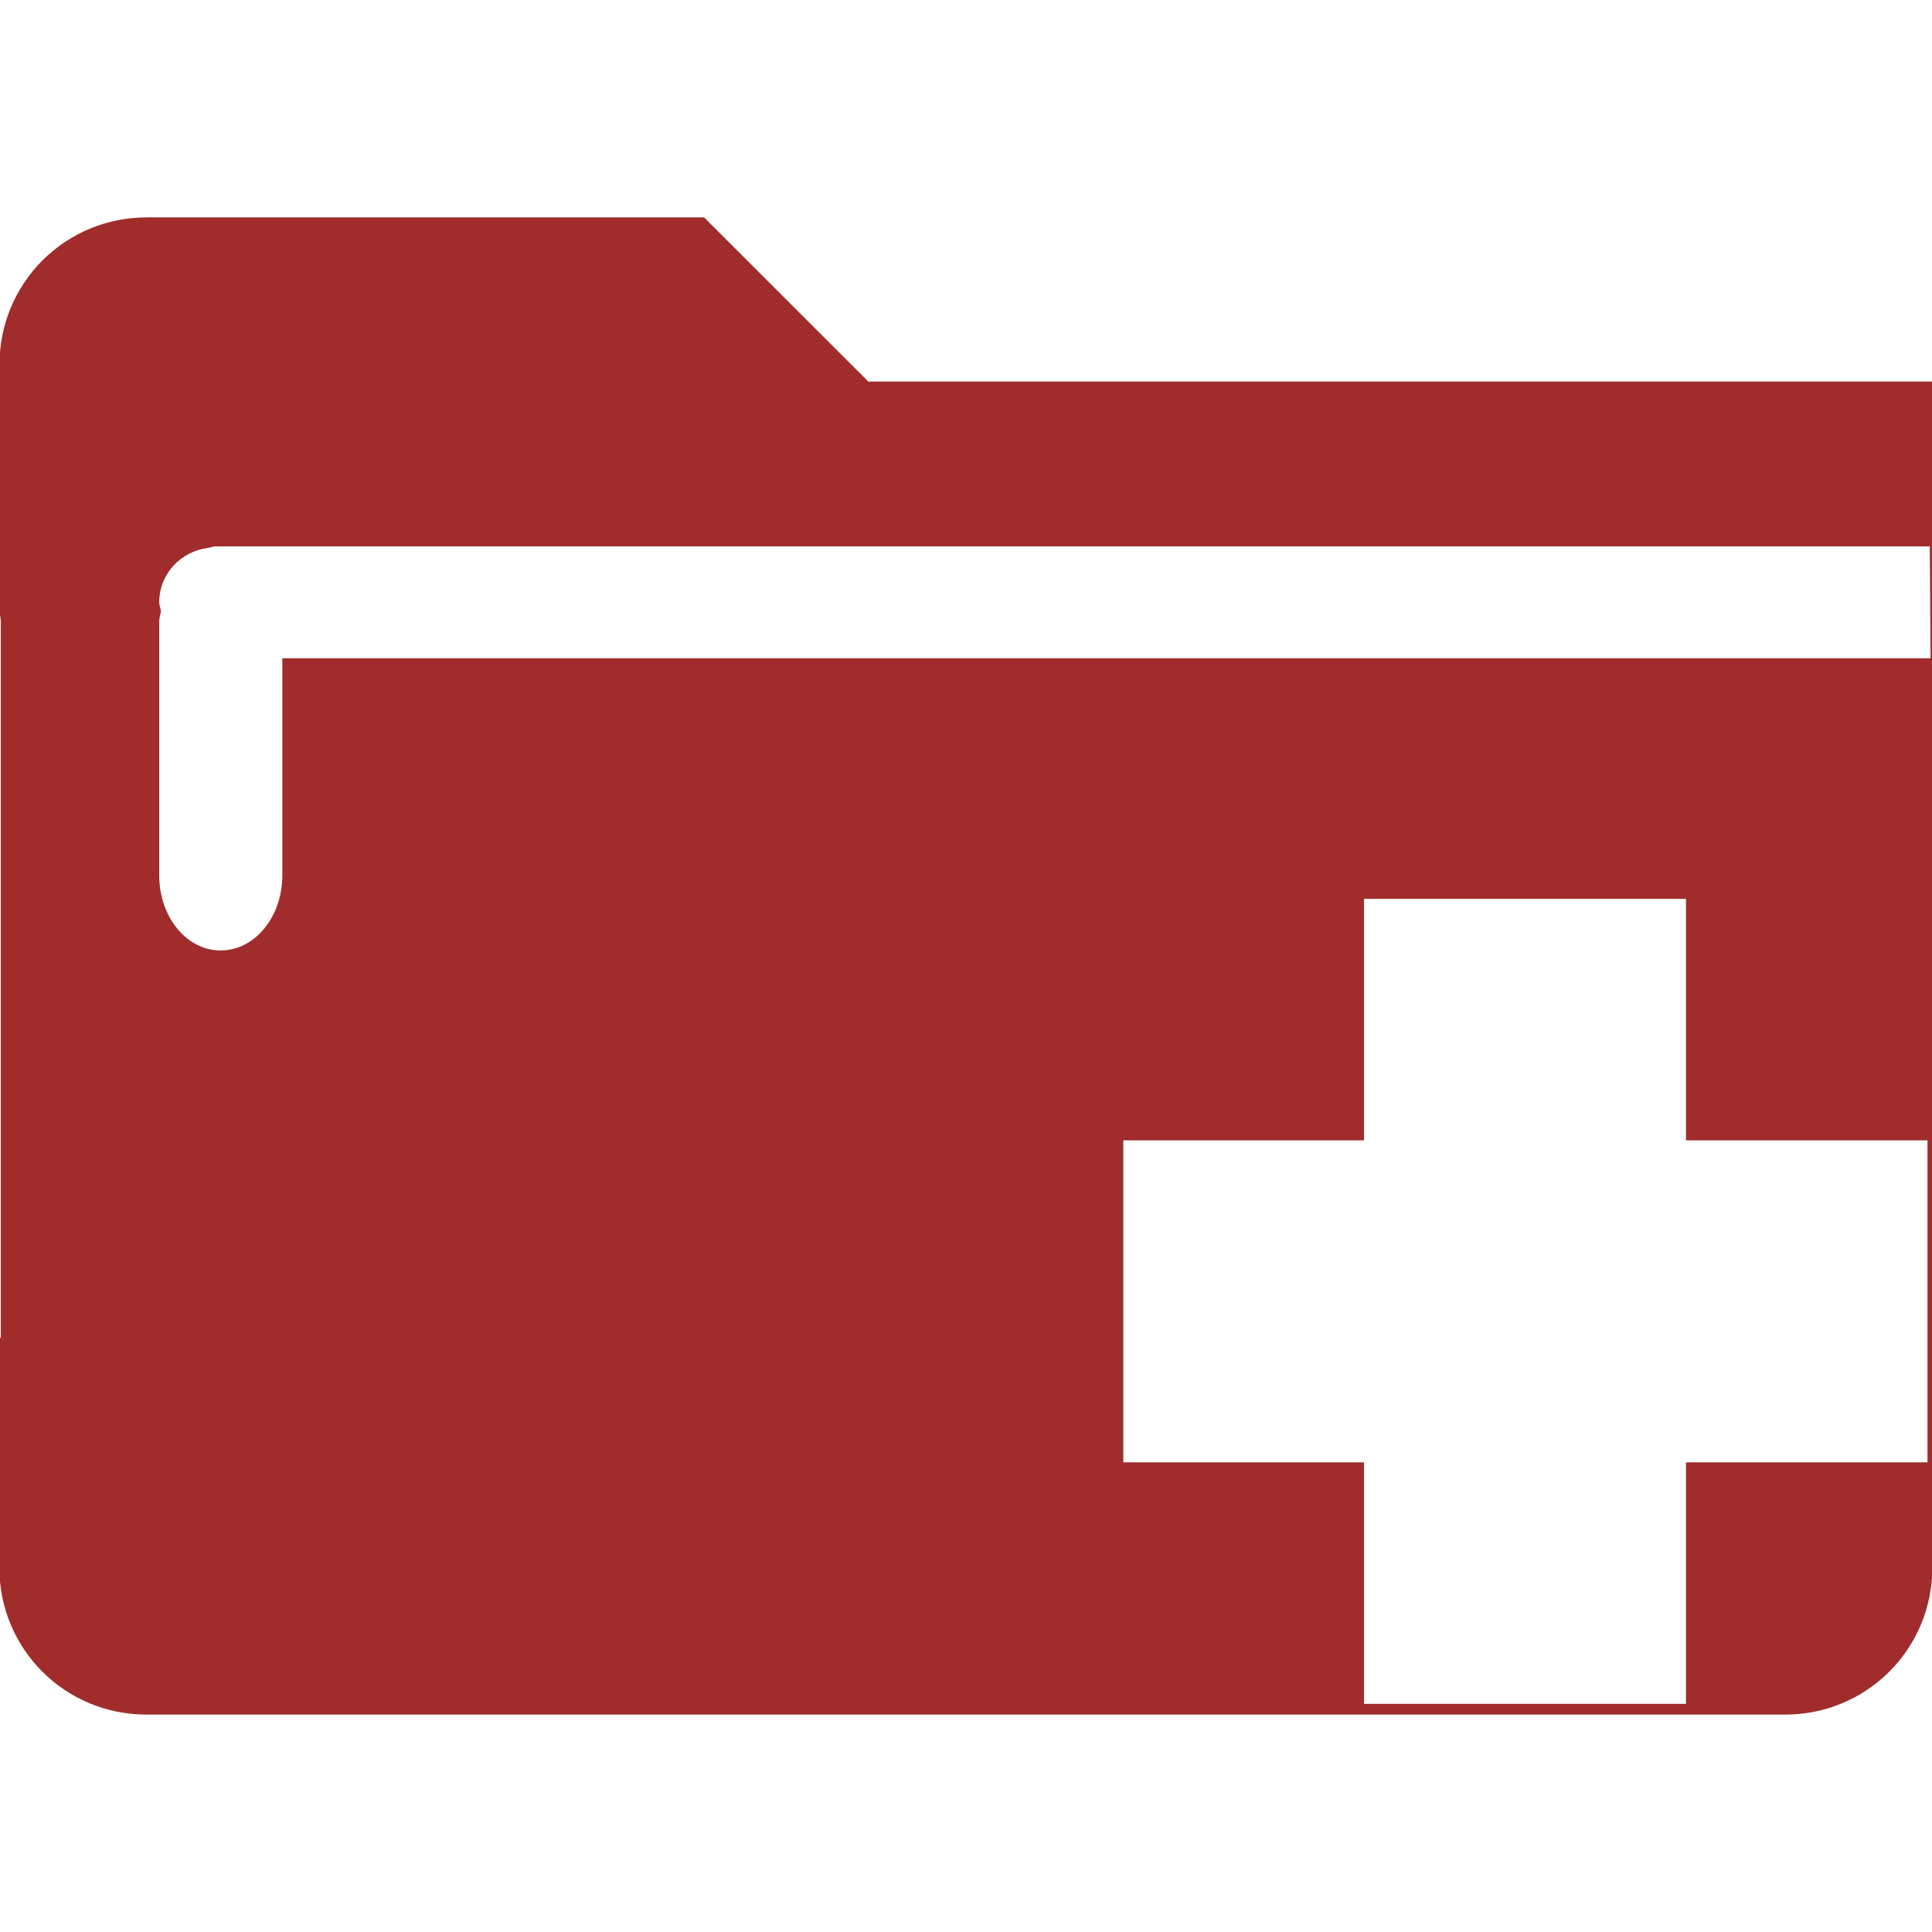
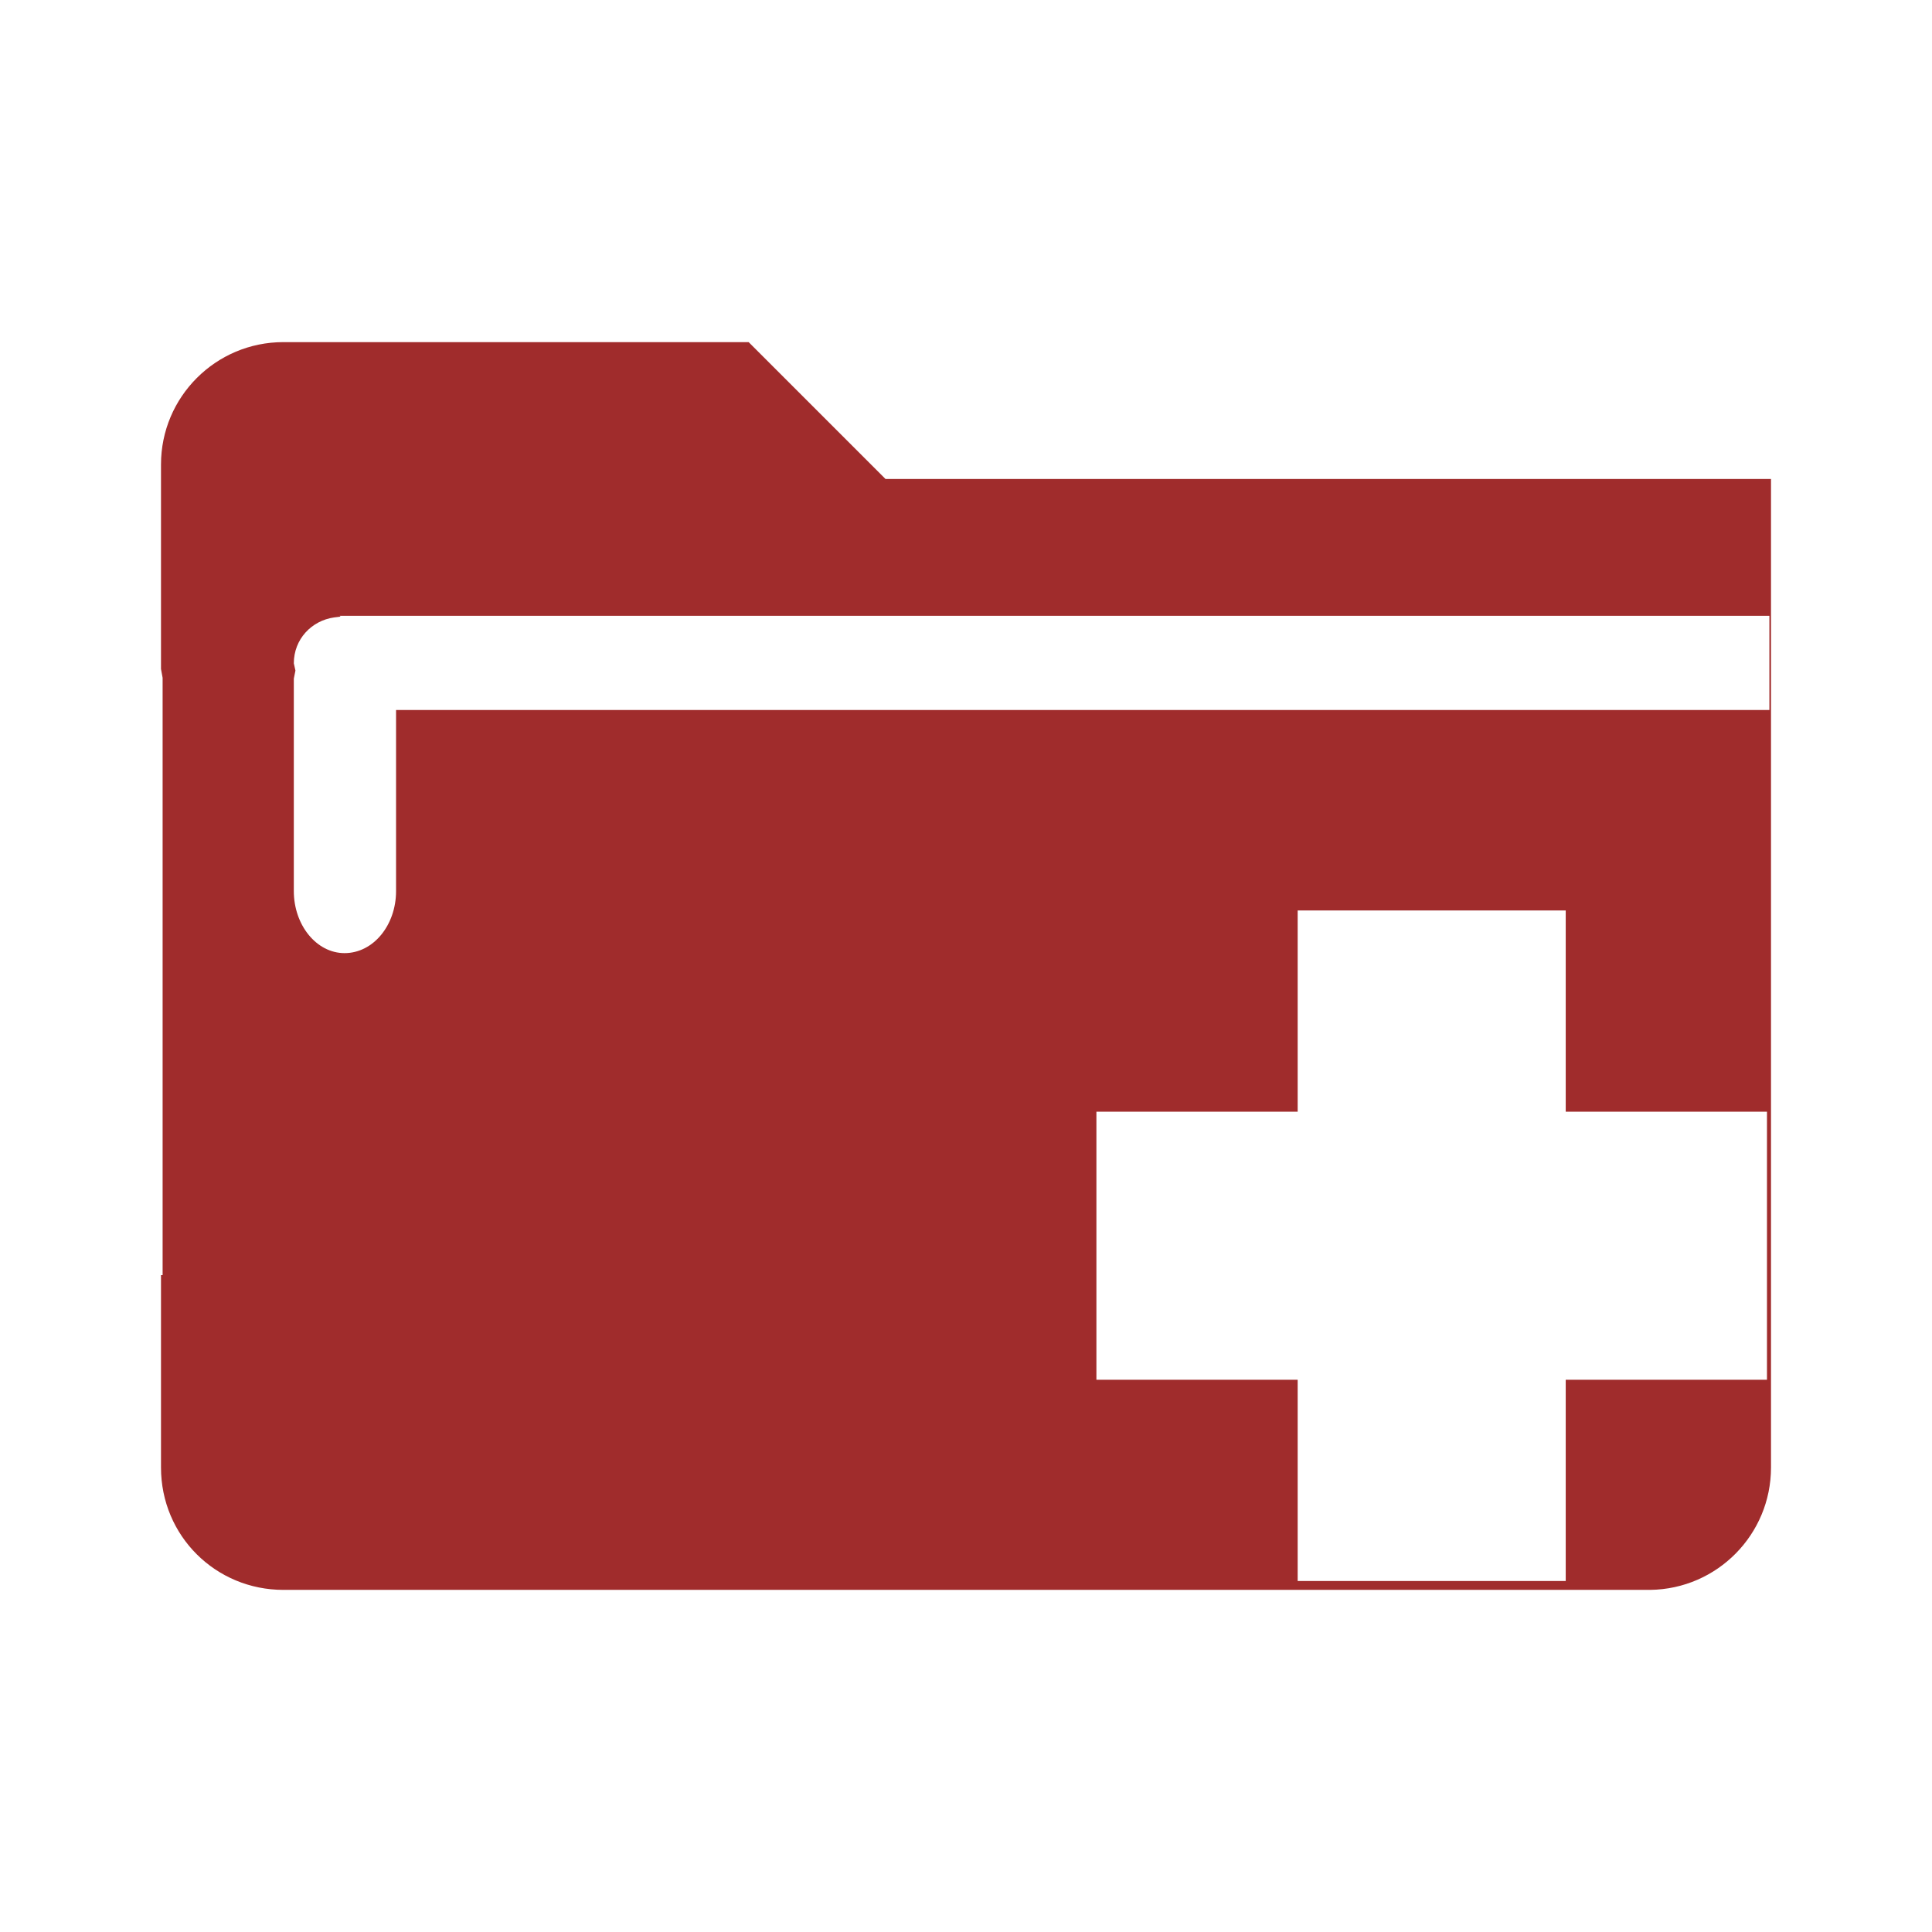
- <svg xmlns="http://www.w3.org/2000/svg" version="1" viewBox="0 0 24 24">
-   <path fill="#a02c2c" fill-opacity=".995" d="M1.822 2.701A1.822 1.822 0 0 0-.006 4.525v3.047c0 .048.012.09.016.137v8.91h-.018v2.854c0 1.012.814 1.826 1.826 1.826h20.36a1.822 1.822 0 0 0 1.826-1.826v-2.444h.004V4.74H10.787L8.746 2.7H1.822zm.852 4.086h21.298l.01 1.39H3.507v2.698c0 .516-.342.932-.766.932-.423 0-.763-.416-.763-.932V7.719c0-.046.016-.087.021-.131-.005-.036-.021-.068-.021-.106 0-.354.268-.634.611-.677.03-.003.054-.018.084-.018zm14.27 4.379h4v3h3v4h-3v3h-4v-3h-2.99v-4h2.99v-3z" />
+ <svg xmlns="http://www.w3.org/2000/svg" width="24" height="24" id="svg9">
+   <defs id="defs3">
+     <style id="current-color-scheme" />
+   </defs>
+   <path d="M3.52 4.25A1.52 1.52 0 0 0 2 5.77v2.54l.02.11v7.42H2v2.39c0 .85.68 1.52 1.52 1.52H20.5a1.52 1.52 0 0 0 1.5-1.52V5.95H11l-1.7-1.7zm.7 3.4h17.76v1.17H4.92v2.25c0 .42-.28.77-.64.77-.35 0-.63-.35-.63-.77V8.43l.02-.1-.02-.09c0-.3.22-.53.5-.57l.08-.01zm11.9 3.66h3.33v2.5h2.5v3.33h-2.5v2.5h-3.33v-2.5h-2.5v-3.33h2.5v-2.5z" id="path2" fill="#a02c2c" stroke-width=".83" />
</svg>
